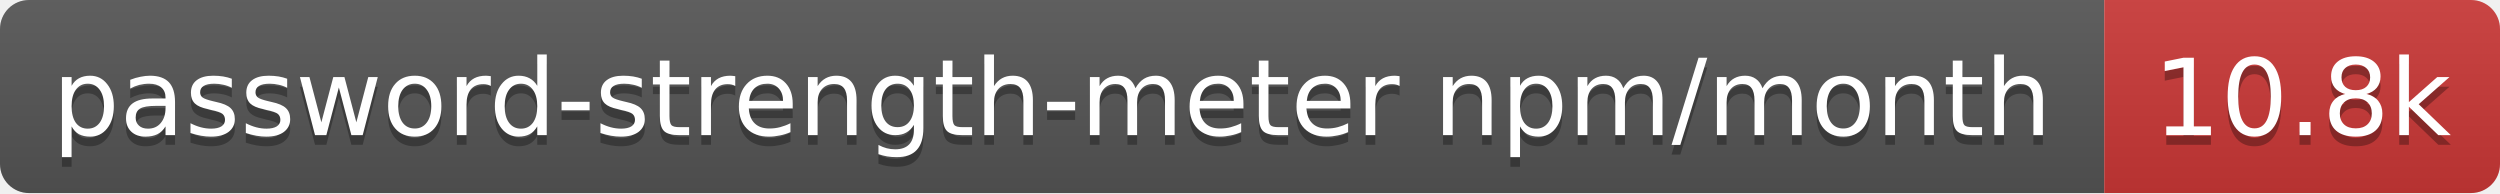
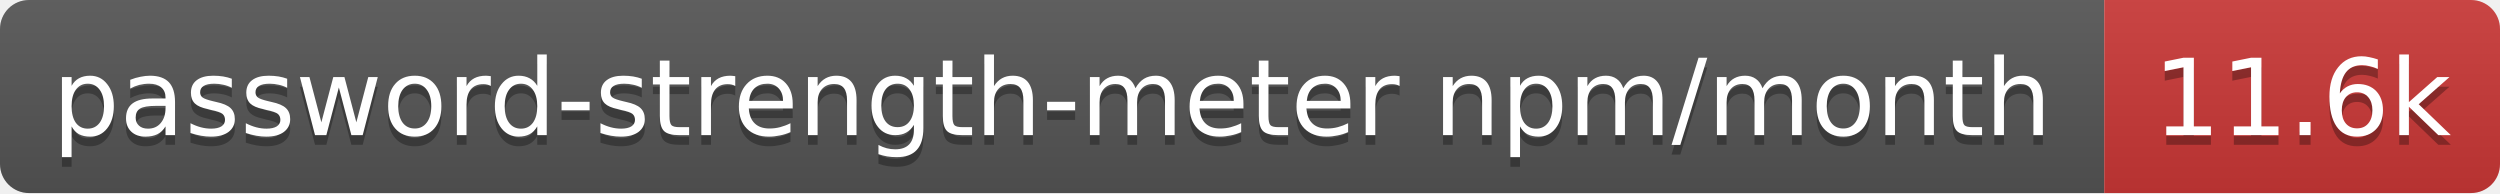
- <svg xmlns="http://www.w3.org/2000/svg" width="259" height="20" role="img" aria-label="password-strength-meter npm/month: 10.8k">
+ <svg xmlns="http://www.w3.org/2000/svg" width="259" height="20" role="img" aria-label="password-strength-meter npm/month: 11.6k">
  <linearGradient id="s" x2="0" y2="100%">
    <stop offset="0" stop-color="#bbb" stop-opacity=".1" />
    <stop offset="1" stop-opacity=".1" />
  </linearGradient>
  <clipPath id="r">
    <rect width="259" height="20" rx="3" fill="#fff" />
  </clipPath>
  <g clip-path="url(#r)">
    <rect width="218" height="20" fill="#555" />
    <rect x="218" width="41" height="20" fill="#cb3837" />
    <rect width="259" height="20" fill="url(#s)" />
  </g>
  <g fill="#fff" text-anchor="middle" font-family="Verdana,Geneva,DejaVu Sans,sans-serif" text-rendering="geometricPrecision" font-size="11">
    <text aria-hidden="true" x="109" y="15" fill="#010101" fill-opacity=".3" textLength="207.9">password-strength-meter npm/month</text>
-     <text aria-hidden="true" x="238.5" y="15" fill="#010101" fill-opacity=".3" textLength="31.4">10.8k</text>
+     <text aria-hidden="true" x="238.5" y="15" fill="#010101" fill-opacity=".3" textLength="31.4">11.6k</text>
    <text x="109" y="14" textLength="207.9">password-strength-meter npm/month</text>
-     <text x="238.5" y="14" textLength="31.4">10.8k</text>
+     <text x="238.5" y="14" textLength="31.4">11.6k</text>
  </g>
</svg>
